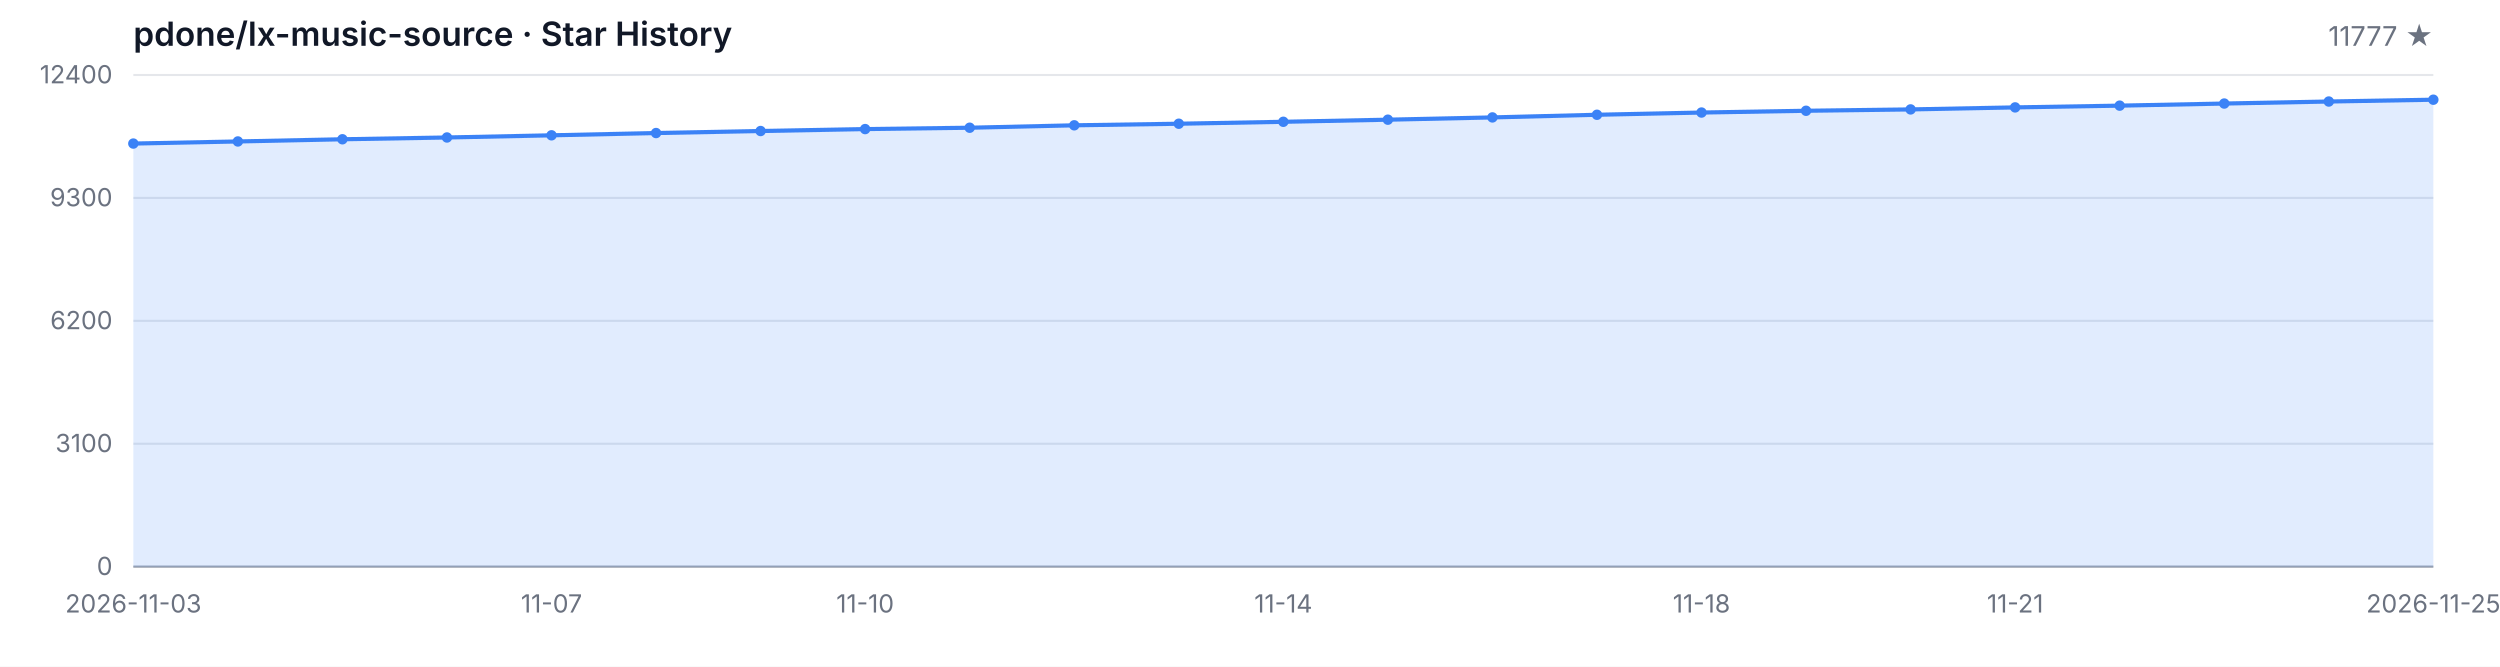
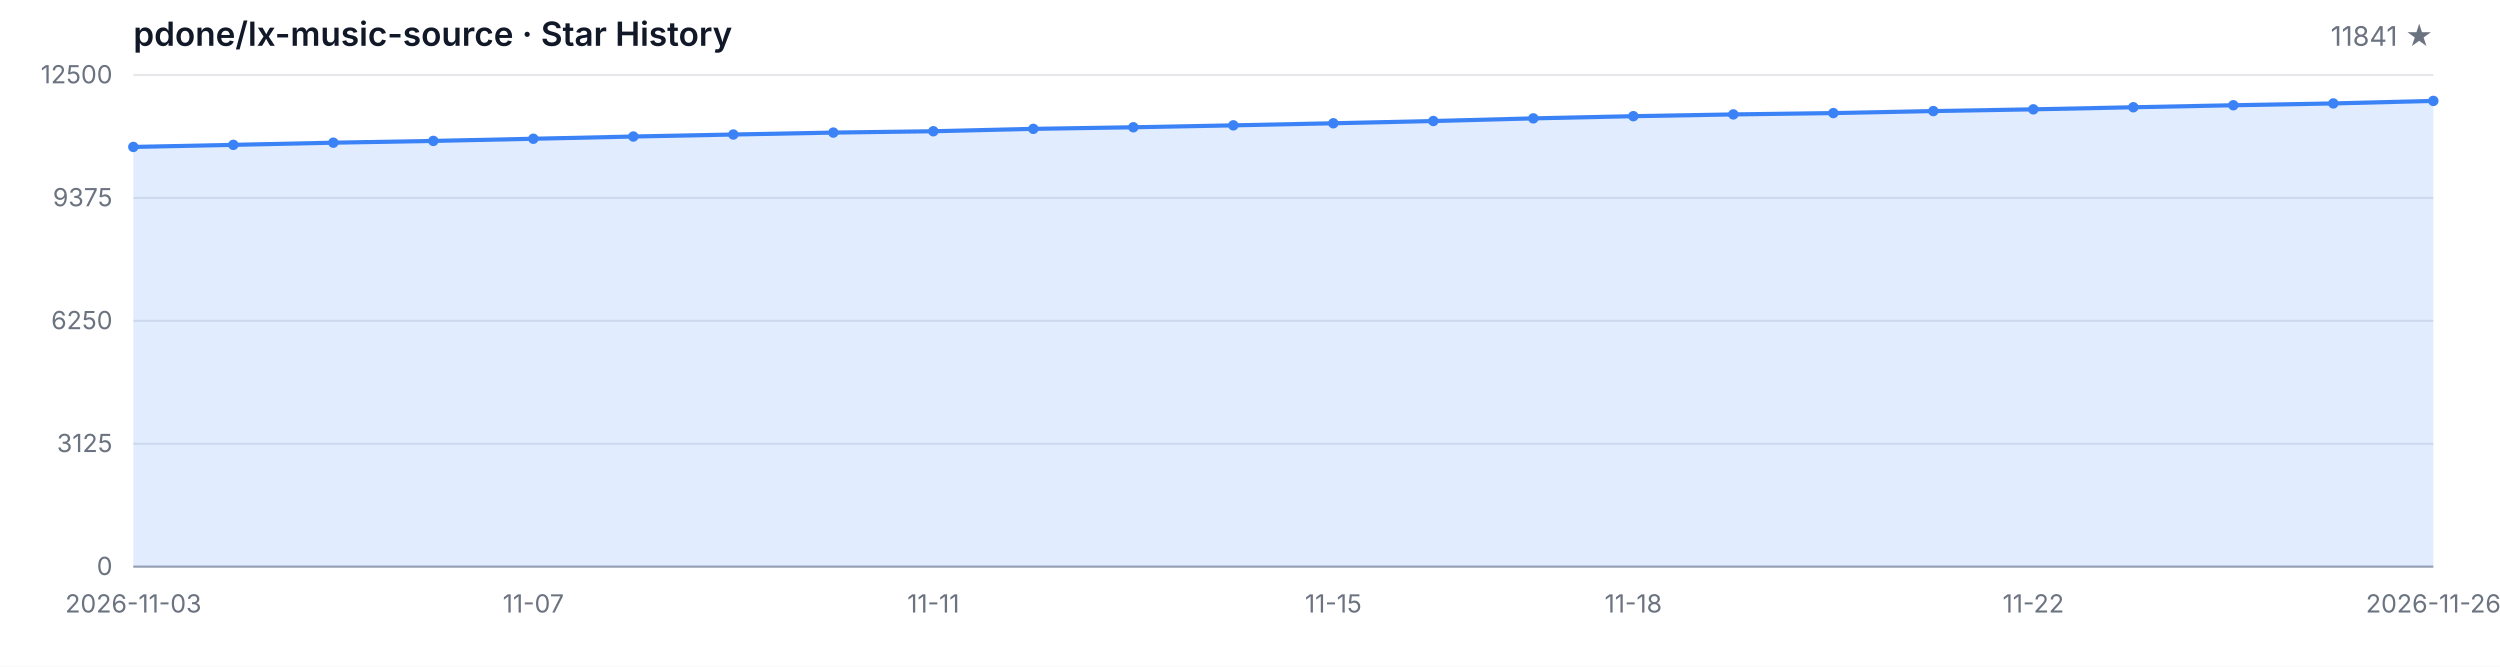
<svg xmlns="http://www.w3.org/2000/svg" width="1200" height="320" viewBox="0 0 1200 320" role="img" aria-label="Star History">
  <style>
  .bg { fill: #ffffff; }
  .grid { stroke: #e5e7eb; stroke-width: 1; }
  .axis { stroke: #9ca3af; stroke-width: 1; }
  .area { fill: rgba(59, 130, 246, 0.15); }
  .line { fill: none; stroke: #3b82f6; stroke-width: 2; stroke-linejoin: round; stroke-linecap: round; }
  .dot { fill: #3b82f6; }
  .tlabel { fill: #6b7280; font-family: -apple-system, BlinkMacSystemFont, 'Segoe UI', sans-serif; font-size: 12px; }
  .title { fill: #111827; font-family: -apple-system, BlinkMacSystemFont, 'Segoe UI', sans-serif; font-size: 16px; font-weight: 600; }
  .subtitle { fill: #6b7280; font-family: -apple-system, BlinkMacSystemFont, 'Segoe UI', sans-serif; font-size: 13px; }
  @media (prefers-color-scheme: dark) {
    .bg { fill: #0d1117; }
    .grid { stroke: #21262d; }
    .axis { stroke: #484f58; }
    .area { fill: rgba(58, 132, 255, 0.18); }
    .line { stroke: #58a6ff; }
    .dot { fill: #58a6ff; }
    .tlabel { fill: #8b949e; }
    .title { fill: #c9d1d9; }
    .subtitle { fill: #8b949e; }
  }
</style>
  <rect class="bg" width="1200" height="320" />
  <text class="title" x="64" y="22">pdone/lx-music-source · Star History</text>
-   <text class="subtitle" x="1168" y="22" text-anchor="end">11777 ★</text>
+   <text class="subtitle" x="1168" y="22" text-anchor="end">11841 ★</text>
  <line class="grid" x1="64" y1="272.00" x2="1168" y2="272.00" />
  <line class="grid" x1="64" y1="213.00" x2="1168" y2="213.00" />
  <line class="grid" x1="64" y1="154.00" x2="1168" y2="154.00" />
  <line class="grid" x1="64" y1="95.00" x2="1168" y2="95.00" />
  <line class="grid" x1="64" y1="36.00" x2="1168" y2="36.00" />
  <text class="tlabel" x="54" y="276.00" text-anchor="end">0</text>
-   <text class="tlabel" x="54" y="217.00" text-anchor="end">3100</text>
-   <text class="tlabel" x="54" y="158.00" text-anchor="end">6200</text>
-   <text class="tlabel" x="54" y="99.00" text-anchor="end">9300</text>
-   <text class="tlabel" x="54" y="40.00" text-anchor="end">12400</text>
+   <text class="tlabel" x="54" y="217.00" text-anchor="end">3125</text>
+   <text class="tlabel" x="54" y="158.00" text-anchor="end">6250</text>
+   <text class="tlabel" x="54" y="99.00" text-anchor="end">9375</text>
+   <text class="tlabel" x="54" y="40.00" text-anchor="end">12500</text>
  <line class="axis" x1="64" y1="272" x2="1168" y2="272" />
-   <path class="area" d="M 64.00 272.00 L 64.00 68.91 L 114.18 67.90 L 164.36 66.85 L 214.55 65.99 L 264.73 64.95 L 314.91 63.86 L 365.09 62.89 L 415.27 61.96 L 465.45 61.31 L 515.64 60.15 L 565.82 59.39 L 616.00 58.46 L 666.18 57.45 L 716.36 56.36 L 766.55 55.09 L 816.73 54.02 L 866.91 53.17 L 917.09 52.52 L 967.27 51.55 L 1017.45 50.71 L 1067.64 49.70 L 1117.82 48.73 L 1168.00 47.86 L 1168.00 272.00 Z" />
-   <path class="line" d="M 64.00 68.91 L 114.18 67.90 L 164.36 66.85 L 214.55 65.99 L 264.73 64.95 L 314.91 63.86 L 365.09 62.89 L 415.27 61.96 L 465.45 61.31 L 515.64 60.15 L 565.82 59.39 L 616.00 58.46 L 666.18 57.45 L 716.36 56.36 L 766.55 55.09 L 816.73 54.02 L 866.91 53.17 L 917.09 52.52 L 967.27 51.55 L 1017.45 50.71 L 1067.64 49.70 L 1117.82 48.73 L 1168.00 47.86" />
-   <circle class="dot" cx="64.00" cy="68.91" r="2.5" />
-   <circle class="dot" cx="114.18" cy="67.90" r="2.5" />
-   <circle class="dot" cx="164.36" cy="66.85" r="2.5" />
-   <circle class="dot" cx="214.55" cy="65.99" r="2.5" />
-   <circle class="dot" cx="264.73" cy="64.95" r="2.5" />
-   <circle class="dot" cx="314.91" cy="63.86" r="2.5" />
-   <circle class="dot" cx="365.09" cy="62.89" r="2.5" />
-   <circle class="dot" cx="415.27" cy="61.96" r="2.5" />
-   <circle class="dot" cx="465.45" cy="61.31" r="2.5" />
-   <circle class="dot" cx="515.64" cy="60.15" r="2.5" />
-   <circle class="dot" cx="565.82" cy="59.39" r="2.5" />
-   <circle class="dot" cx="616.00" cy="58.46" r="2.5" />
-   <circle class="dot" cx="666.18" cy="57.45" r="2.5" />
-   <circle class="dot" cx="716.36" cy="56.36" r="2.5" />
-   <circle class="dot" cx="766.55" cy="55.09" r="2.5" />
-   <circle class="dot" cx="816.73" cy="54.02" r="2.5" />
-   <circle class="dot" cx="866.91" cy="53.17" r="2.5" />
-   <circle class="dot" cx="917.09" cy="52.52" r="2.5" />
-   <circle class="dot" cx="967.27" cy="51.55" r="2.5" />
-   <circle class="dot" cx="1017.45" cy="50.71" r="2.5" />
-   <circle class="dot" cx="1067.64" cy="49.70" r="2.5" />
-   <circle class="dot" cx="1117.82" cy="48.73" r="2.5" />
-   <circle class="dot" cx="1168.00" cy="47.86" r="2.5" />
+   <path class="area" d="M 64.00 272.00 L 64.00 70.53 L 112.00 69.53 L 160.00 68.49 L 208.00 67.64 L 256.00 66.60 L 304.00 65.53 L 352.00 64.57 L 400.00 63.64 L 448.00 63.00 L 496.00 61.85 L 544.00 61.09 L 592.00 60.17 L 640.00 59.17 L 688.00 58.09 L 736.00 56.82 L 784.00 55.77 L 832.00 54.92 L 880.00 54.28 L 928.00 53.31 L 976.00 52.48 L 1024.00 51.48 L 1072.00 50.52 L 1120.00 49.65 L 1168.00 48.44 L 1168.00 272.00 Z" />
+   <path class="line" d="M 64.00 70.53 L 112.00 69.53 L 160.00 68.49 L 208.00 67.64 L 256.00 66.60 L 304.00 65.53 L 352.00 64.57 L 400.00 63.64 L 448.00 63.00 L 496.00 61.85 L 544.00 61.09 L 592.00 60.17 L 640.00 59.17 L 688.00 58.09 L 736.00 56.82 L 784.00 55.77 L 832.00 54.92 L 880.00 54.28 L 928.00 53.31 L 976.00 52.48 L 1024.00 51.48 L 1072.00 50.52 L 1120.00 49.65 L 1168.00 48.44" />
+   <circle class="dot" cx="64.00" cy="70.53" r="2.5" />
+   <circle class="dot" cx="112.00" cy="69.53" r="2.5" />
+   <circle class="dot" cx="160.00" cy="68.49" r="2.5" />
+   <circle class="dot" cx="208.00" cy="67.64" r="2.5" />
+   <circle class="dot" cx="256.00" cy="66.60" r="2.5" />
+   <circle class="dot" cx="304.00" cy="65.53" r="2.5" />
+   <circle class="dot" cx="352.00" cy="64.57" r="2.5" />
+   <circle class="dot" cx="400.00" cy="63.64" r="2.5" />
+   <circle class="dot" cx="448.00" cy="63.00" r="2.5" />
+   <circle class="dot" cx="496.00" cy="61.85" r="2.5" />
+   <circle class="dot" cx="544.00" cy="61.09" r="2.5" />
+   <circle class="dot" cx="592.00" cy="60.17" r="2.5" />
+   <circle class="dot" cx="640.00" cy="59.17" r="2.5" />
+   <circle class="dot" cx="688.00" cy="58.09" r="2.5" />
+   <circle class="dot" cx="736.00" cy="56.82" r="2.5" />
+   <circle class="dot" cx="784.00" cy="55.77" r="2.5" />
+   <circle class="dot" cx="832.00" cy="54.92" r="2.5" />
+   <circle class="dot" cx="880.00" cy="54.28" r="2.5" />
+   <circle class="dot" cx="928.00" cy="53.31" r="2.5" />
+   <circle class="dot" cx="976.00" cy="52.48" r="2.5" />
+   <circle class="dot" cx="1024.00" cy="51.48" r="2.5" />
+   <circle class="dot" cx="1072.00" cy="50.52" r="2.5" />
+   <circle class="dot" cx="1120.00" cy="49.65" r="2.5" />
+   <circle class="dot" cx="1168.00" cy="48.44" r="2.5" />
  <text class="tlabel" x="64.00" y="294" text-anchor="middle">2026-11-03</text>
-   <text class="tlabel" x="264.73" y="294" text-anchor="middle">11-07</text>
-   <text class="tlabel" x="415.27" y="294" text-anchor="middle">11-10</text>
-   <text class="tlabel" x="616.00" y="294" text-anchor="middle">11-14</text>
-   <text class="tlabel" x="816.73" y="294" text-anchor="middle">11-18</text>
-   <text class="tlabel" x="967.27" y="294" text-anchor="middle">11-21</text>
-   <text class="tlabel" x="1168.00" y="294" text-anchor="middle">2026-11-25</text>
+   <text class="tlabel" x="256.00" y="294" text-anchor="middle">11-07</text>
+   <text class="tlabel" x="448.00" y="294" text-anchor="middle">11-11</text>
+   <text class="tlabel" x="640.00" y="294" text-anchor="middle">11-15</text>
+   <text class="tlabel" x="784.00" y="294" text-anchor="middle">11-18</text>
+   <text class="tlabel" x="976.00" y="294" text-anchor="middle">11-22</text>
+   <text class="tlabel" x="1168.00" y="294" text-anchor="middle">2026-11-26</text>
</svg>
